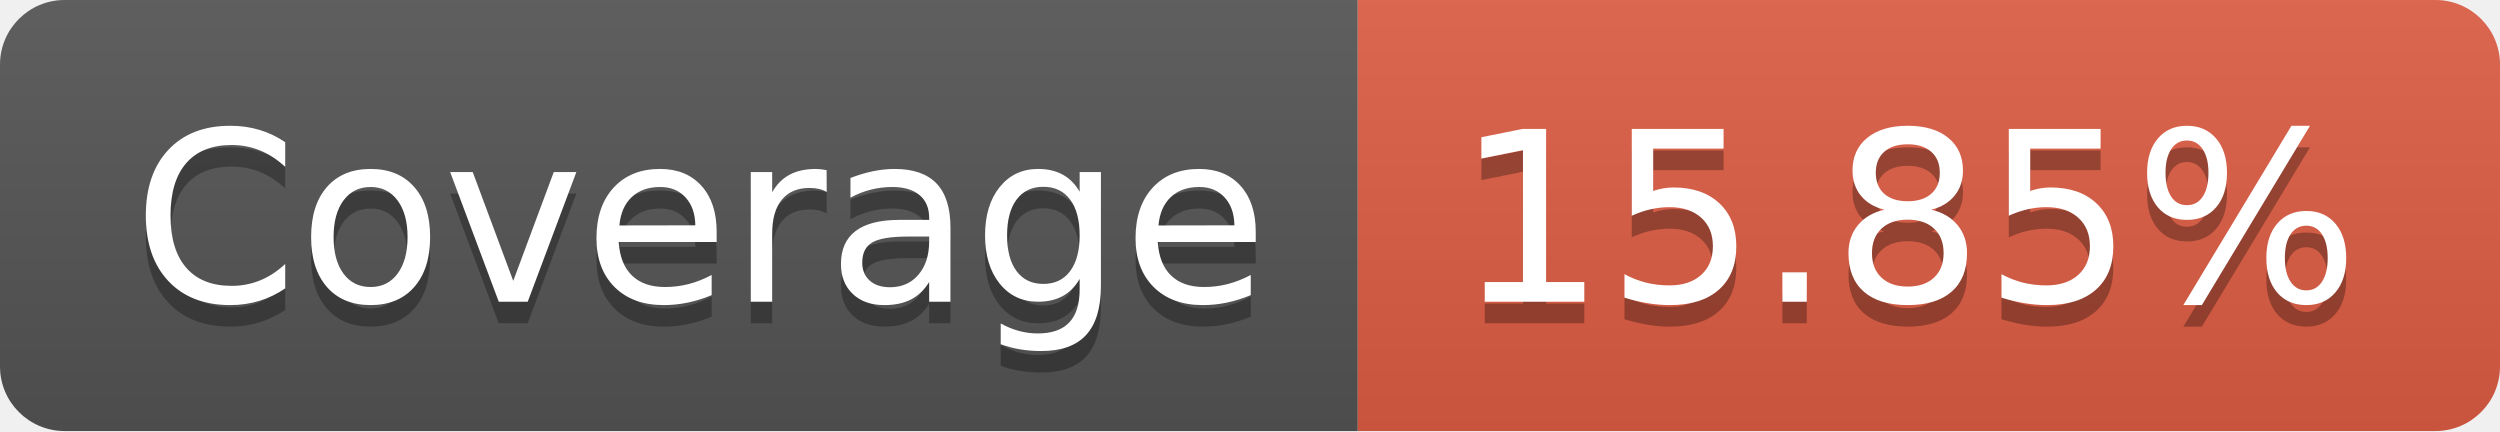
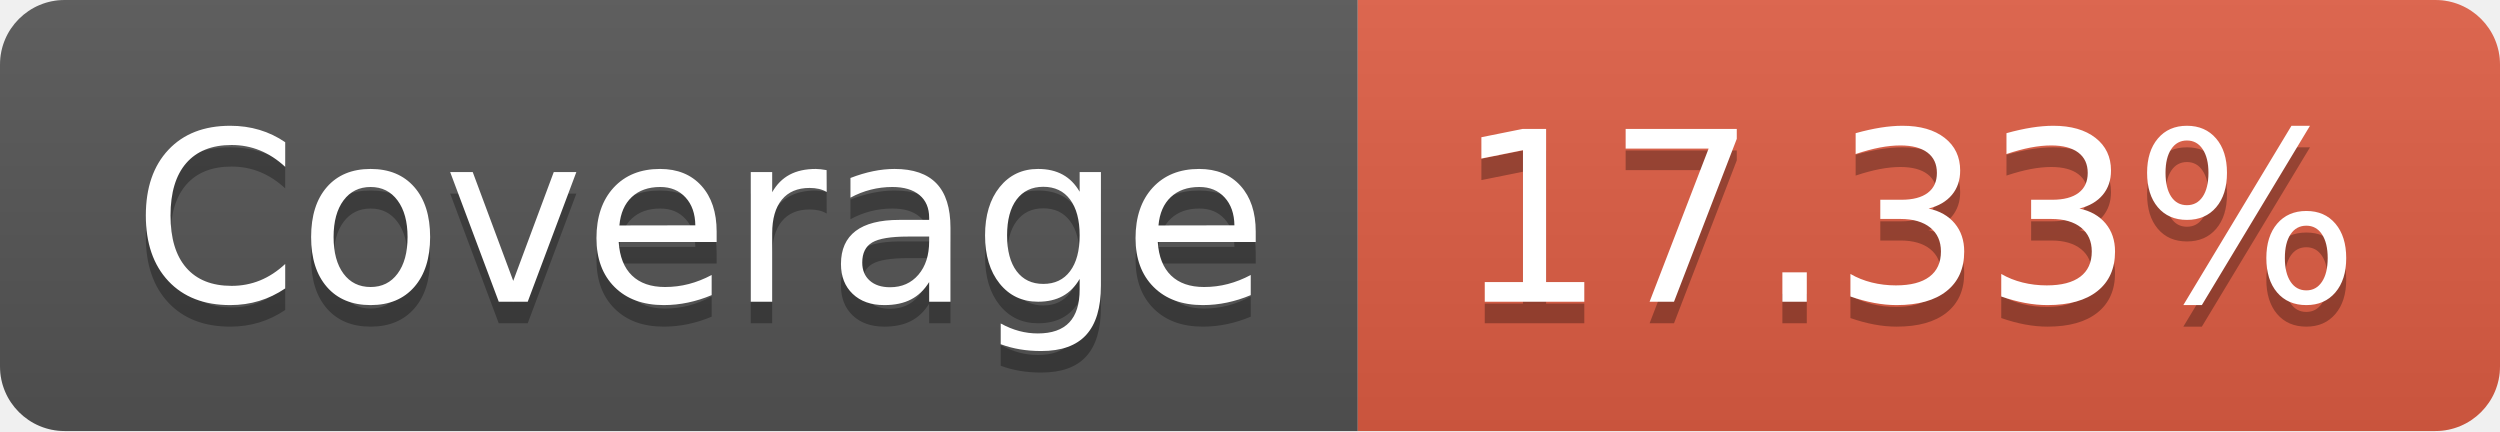
- <svg xmlns="http://www.w3.org/2000/svg" width="116" height="20" role="img" aria-label="Coverage: 15.85%">
+ <svg xmlns="http://www.w3.org/2000/svg" width="116" height="20" role="img" aria-label="Coverage: 17.33%">
  <linearGradient id="s" x2="0" y2="100%">
    <stop offset="0" stop-color="#bbb" stop-opacity=".1" />
    <stop offset="1" stop-opacity=".1" />
  </linearGradient>
  <clipPath id="r">
    <rect width="116" height="20" rx="3" fill="#fff" />
  </clipPath>
  <g clip-path="url(#r)">
    <rect width="63" height="20" fill="#555" />
    <rect x="63" width="53" height="20" fill="#e05d44" />
    <rect width="116" height="20" fill="url(#s)" />
  </g>
  <g fill="#fff" text-anchor="middle" font-family="Verdana,Geneva,DejaVu Sans,sans-serif" text-rendering="geometricPrecision" font-size="110">
    <text aria-hidden="true" x="325" y="150" fill="#010101" fill-opacity=".3" transform="scale(.1)" textLength="530">Coverage</text>
    <text x="325" y="140" transform="scale(.1)" fill="#fff" textLength="530">Coverage</text>
-     <text aria-hidden="true" x="885" y="150" fill="#010101" fill-opacity=".3" transform="scale(.1)" textLength="430">15.85%</text>
-     <text x="885" y="140" transform="scale(.1)" fill="#fff" textLength="430">15.85%</text>
+     <text aria-hidden="true" x="885" y="150" fill="#010101" fill-opacity=".3" transform="scale(.1)" textLength="430">17.33%</text>
+     <text x="885" y="140" transform="scale(.1)" fill="#fff" textLength="430">17.33%</text>
  </g>
</svg>
